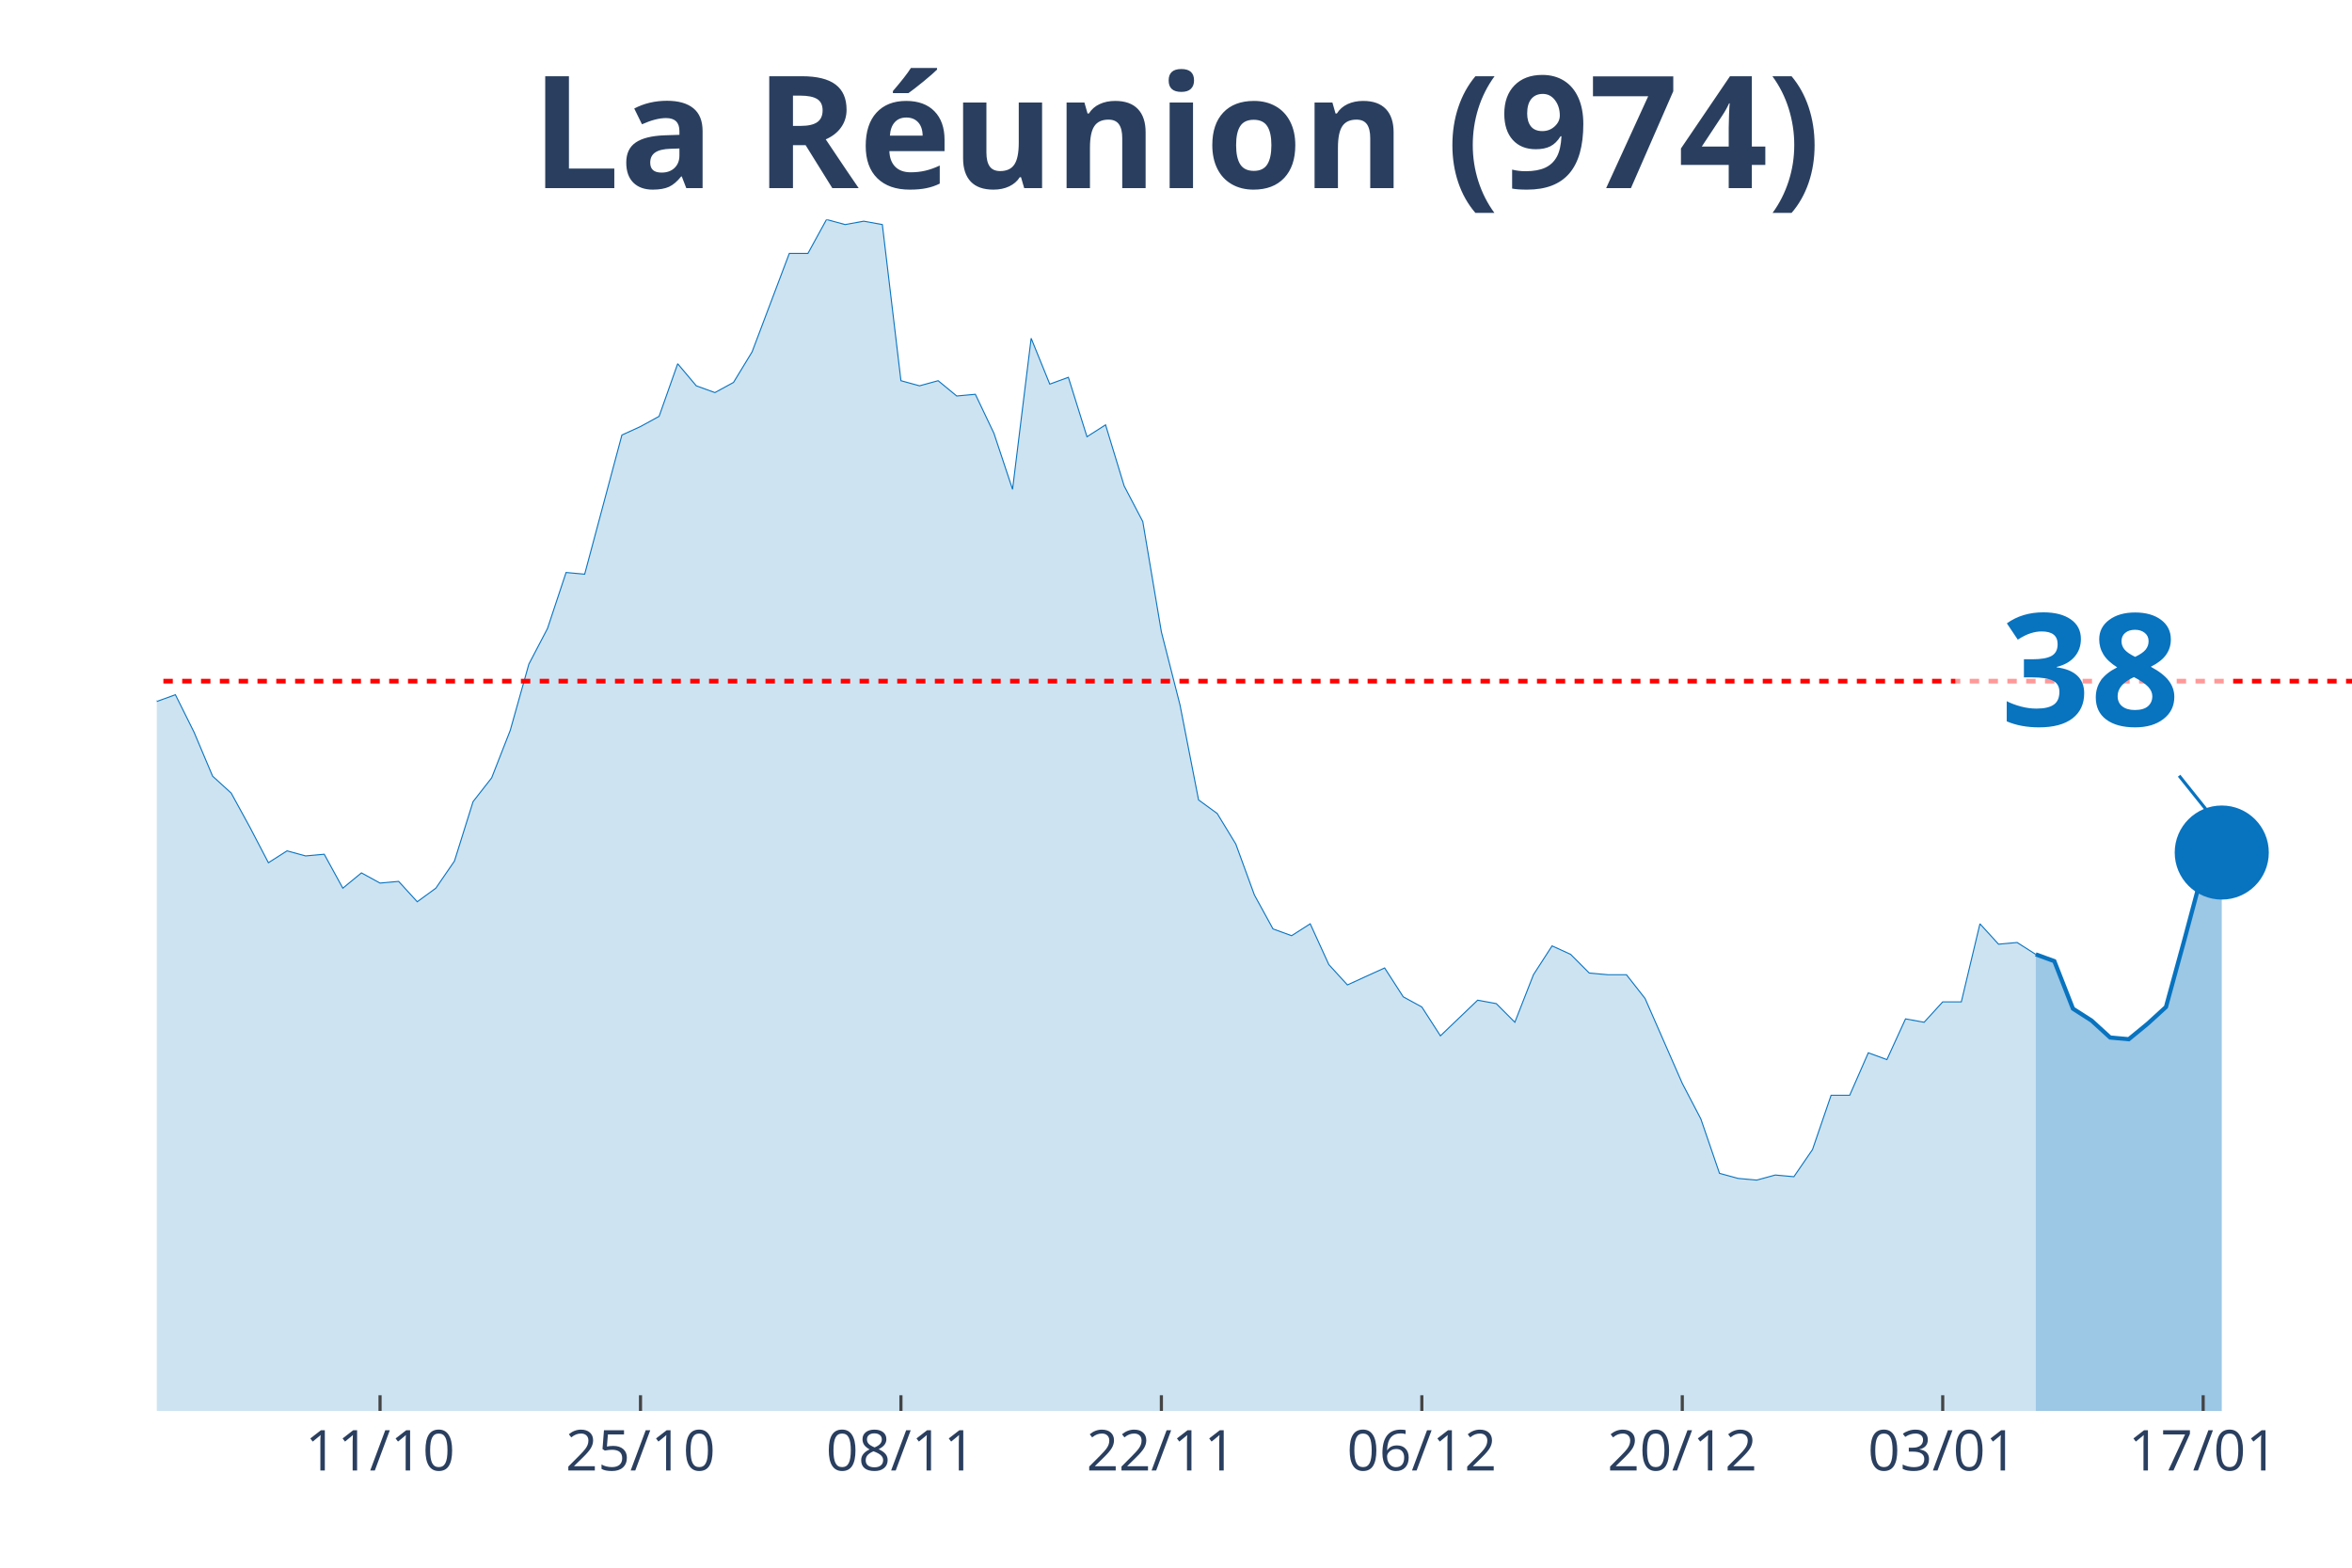
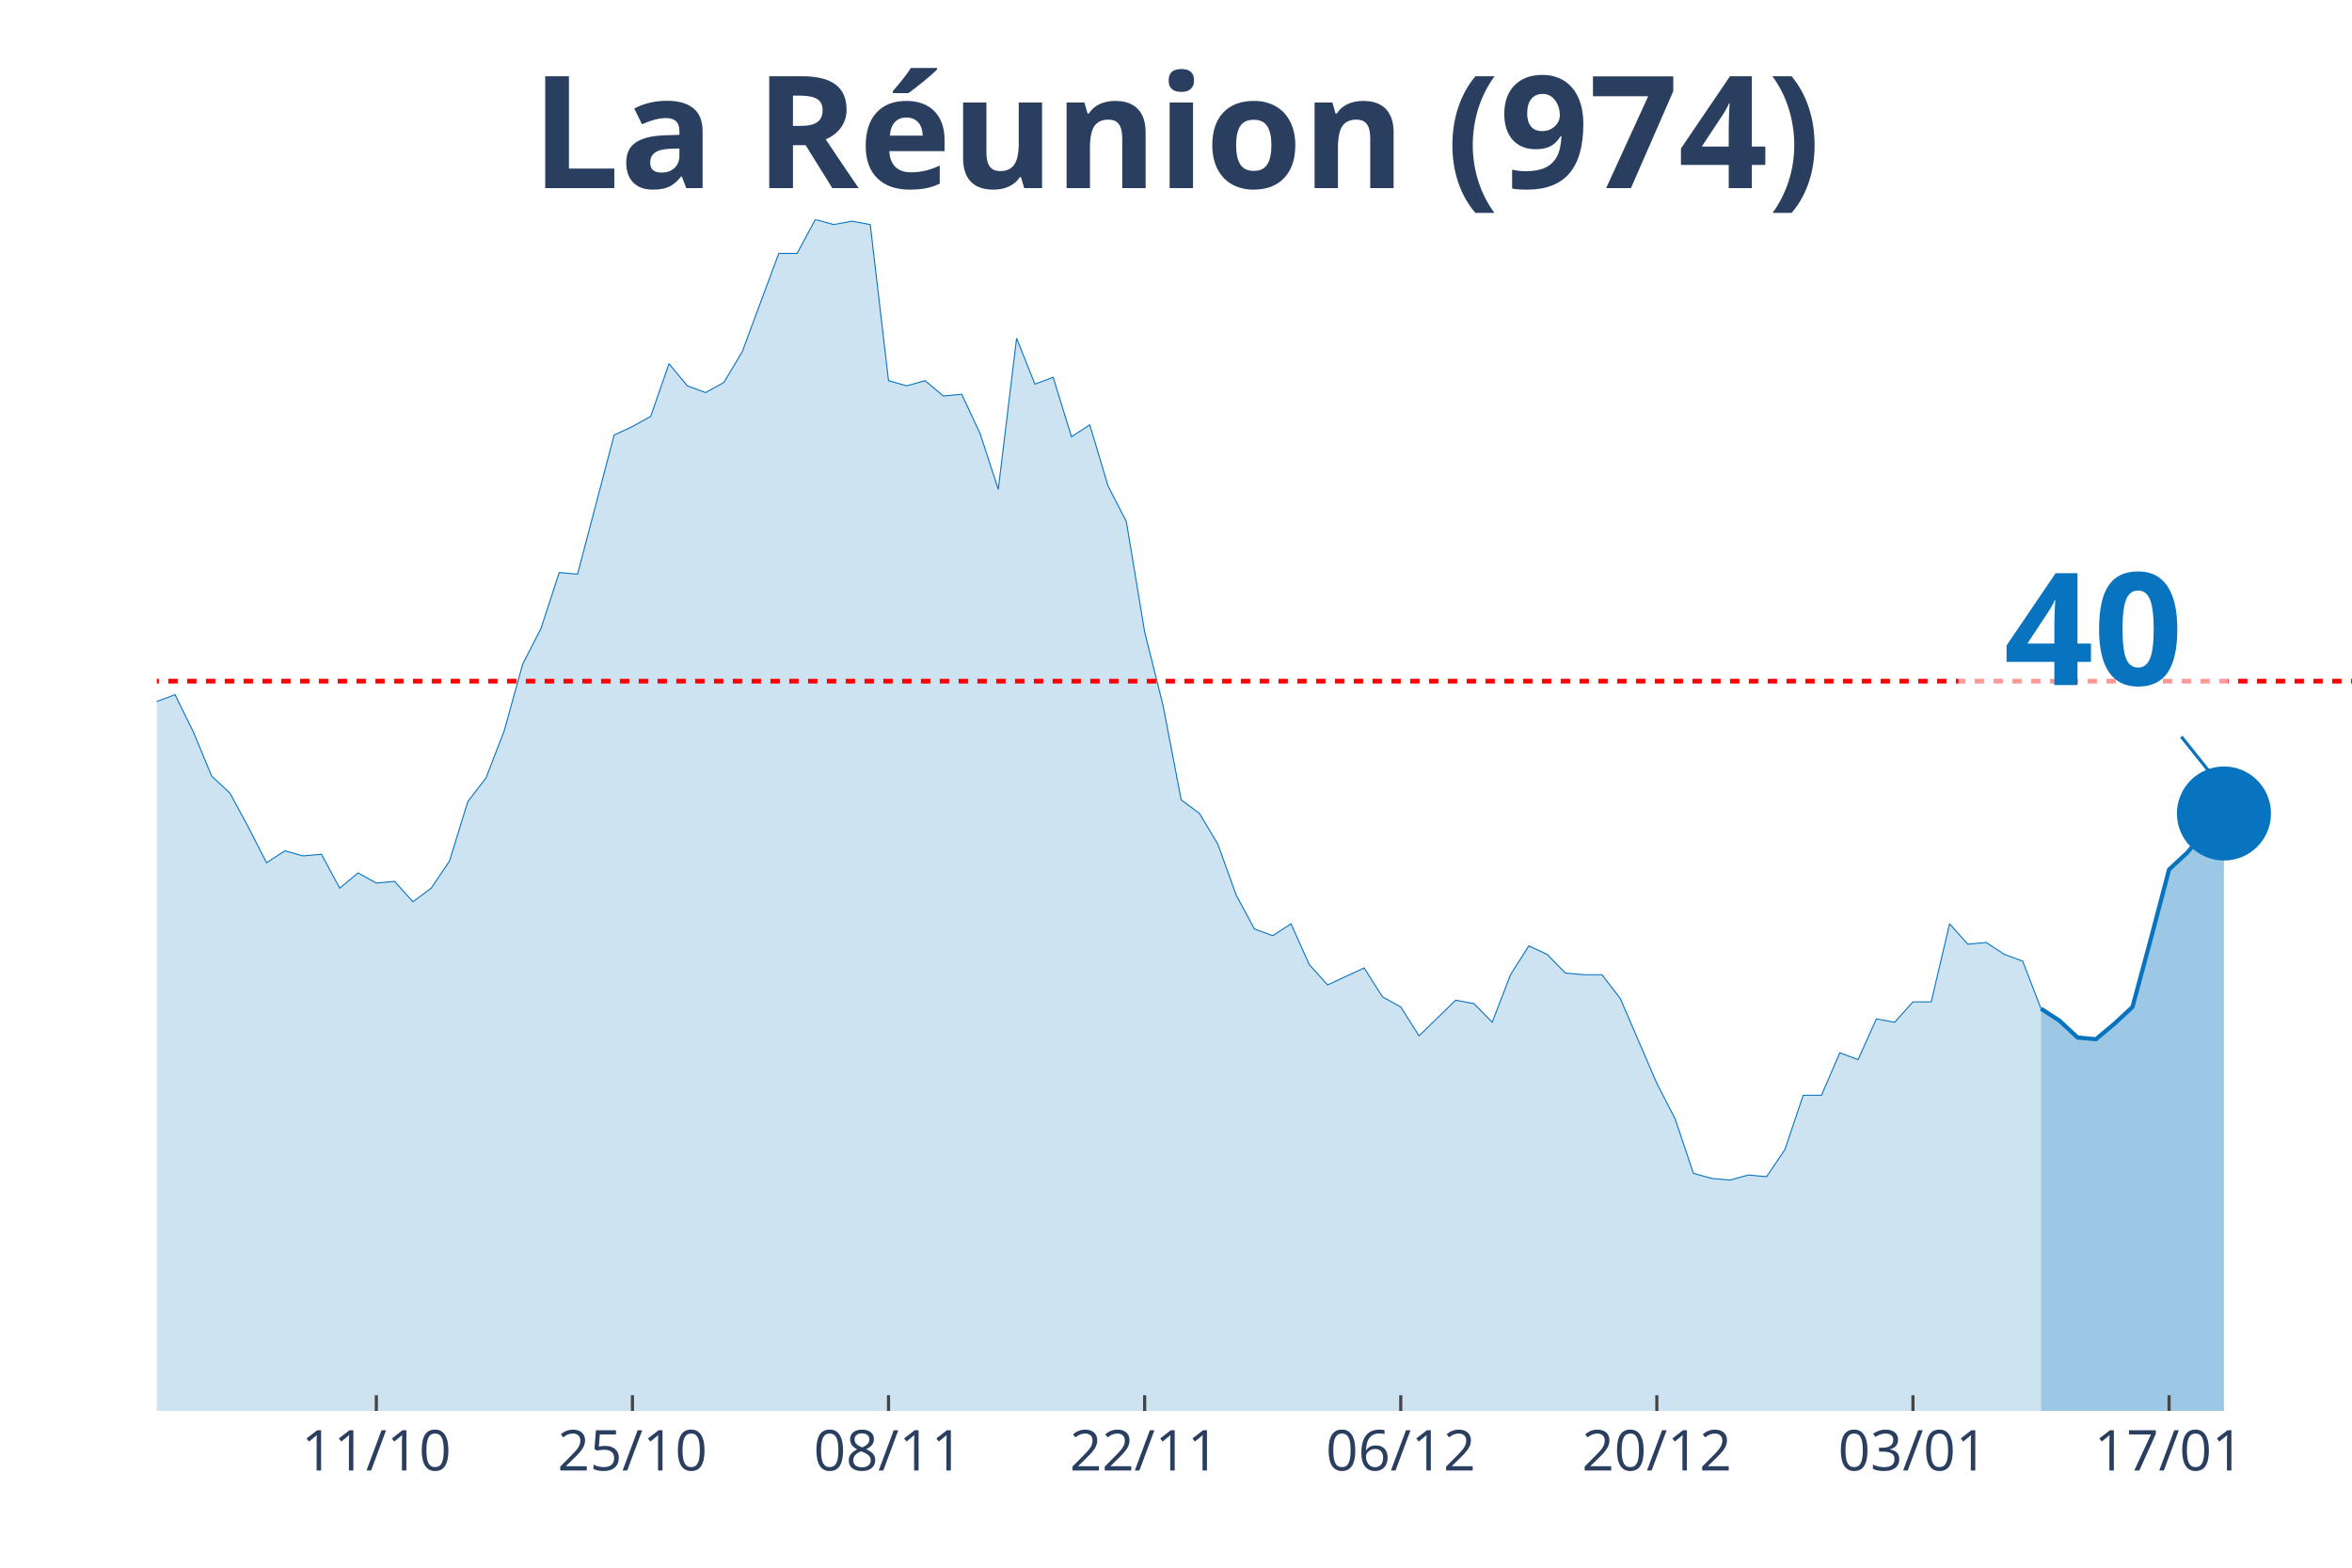
<svg xmlns="http://www.w3.org/2000/svg" class="main-svg" width="1125" height="750" style="" viewBox="0 0 750 500">
  <rect x="0" y="0" width="750" height="500" style="fill: rgb(0, 0, 0); fill-opacity: 0;" />
-   <defs id="defs-b5a1ba">
+   <defs id="defs-bf4d6b">
    <g class="clips">
-       <clipPath id="clipb5a1baxyplot" class="plotclip">
+       <clipPath id="clipbf4d6bxyplot" class="plotclip">
        <rect width="700" height="380" />
      </clipPath>
-       <clipPath class="axesclip" id="clipb5a1bax">
+       <clipPath class="axesclip" id="clipbf4d6bx">
        <rect x="50" y="0" width="700" height="500" />
      </clipPath>
-       <clipPath class="axesclip" id="clipb5a1bay">
+       <clipPath class="axesclip" id="clipbf4d6by">
        <rect x="0" y="70" width="750" height="380" />
      </clipPath>
-       <clipPath class="axesclip" id="clipb5a1baxy">
+       <clipPath class="axesclip" id="clipbf4d6bxy">
        <rect x="50" y="70" width="700" height="380" />
      </clipPath>
    </g>
    <g class="gradients" />
  </defs>
  <g class="bglayer">
    <rect class="bg" x="50" y="70" width="700" height="380" style="fill: rgb(0, 0, 0); fill-opacity: 0; stroke-width: 0;" />
  </g>
  <g class="layer-below">
    <g class="imagelayer" />
    <g class="shapelayer" />
  </g>
  <g class="cartesianlayer">
    <g class="subplot xy">
      <g class="layer-subplot">
        <g class="shapelayer" />
        <g class="imagelayer" />
      </g>
      <g class="gridlayer">
        <g class="x">
-           <path class="xgrid crisp" transform="translate(121.19,0)" d="M0,70v380" style="stroke: rgb(255, 255, 255); stroke-opacity: 1; stroke-width: 1px;" />
-           <path class="xgrid crisp" transform="translate(204.24,0)" d="M0,70v380" style="stroke: rgb(255, 255, 255); stroke-opacity: 1; stroke-width: 1px;" />
-           <path class="xgrid crisp" transform="translate(287.29,0)" d="M0,70v380" style="stroke: rgb(255, 255, 255); stroke-opacity: 1; stroke-width: 1px;" />
-           <path class="xgrid crisp" transform="translate(370.34,0)" d="M0,70v380" style="stroke: rgb(255, 255, 255); stroke-opacity: 1; stroke-width: 1px;" />
-           <path class="xgrid crisp" transform="translate(453.39,0)" d="M0,70v380" style="stroke: rgb(255, 255, 255); stroke-opacity: 1; stroke-width: 1px;" />
-           <path class="xgrid crisp" transform="translate(536.44,0)" d="M0,70v380" style="stroke: rgb(255, 255, 255); stroke-opacity: 1; stroke-width: 1px;" />
-           <path class="xgrid crisp" transform="translate(619.49,0)" d="M0,70v380" style="stroke: rgb(255, 255, 255); stroke-opacity: 1; stroke-width: 1px;" />
-           <path class="xgrid crisp" transform="translate(702.54,0)" d="M0,70v380" style="stroke: rgb(255, 255, 255); stroke-opacity: 1; stroke-width: 1px;" />
+           <path class="xgrid crisp" transform="translate(120,0)" d="M0,70v380" style="stroke: rgb(255, 255, 255); stroke-opacity: 1; stroke-width: 1px;" />
+           <path class="xgrid crisp" transform="translate(201.67,0)" d="M0,70v380" style="stroke: rgb(255, 255, 255); stroke-opacity: 1; stroke-width: 1px;" />
+           <path class="xgrid crisp" transform="translate(283.33,0)" d="M0,70v380" style="stroke: rgb(255, 255, 255); stroke-opacity: 1; stroke-width: 1px;" />
+           <path class="xgrid crisp" transform="translate(365,0)" d="M0,70v380" style="stroke: rgb(255, 255, 255); stroke-opacity: 1; stroke-width: 1px;" />
+           <path class="xgrid crisp" transform="translate(446.67,0)" d="M0,70v380" style="stroke: rgb(255, 255, 255); stroke-opacity: 1; stroke-width: 1px;" />
+           <path class="xgrid crisp" transform="translate(528.33,0)" d="M0,70v380" style="stroke: rgb(255, 255, 255); stroke-opacity: 1; stroke-width: 1px;" />
+           <path class="xgrid crisp" transform="translate(610,0)" d="M0,70v380" style="stroke: rgb(255, 255, 255); stroke-opacity: 1; stroke-width: 1px;" />
+           <path class="xgrid crisp" transform="translate(691.67,0)" d="M0,70v380" style="stroke: rgb(255, 255, 255); stroke-opacity: 1; stroke-width: 1px;" />
        </g>
        <g class="y" />
      </g>
      <g class="zerolinelayer" />
      <path class="xlines-below" />
      <path class="ylines-below" />
      <g class="overlines-below" />
      <g class="xaxislayer-below" />
      <g class="yaxislayer-below" />
      <g class="overaxes-below" />
-       <g class="plot" transform="translate(50, 70)" clip-path="url('#clipb5a1baxyplot')">
+       <g class="plot" transform="translate(50, 70)" clip-path="url('#clipbf4d6bxyplot')">
        <g class="scatterlayer mlayer">
-           <g class="trace scatter trace0a3fc9" style="stroke-miterlimit: 2;">
+           <g class="trace scatter tracef925f8" style="stroke-miterlimit: 2;">
            <g class="fills">
              <g>
-                 <path class="js-fill" d="M599.15,380L-806.78,380L-806.78,375.67L-735.59,371.34L-729.66,372.42L-563.56,369.72L-557.63,369.17L-545.76,372.42L-539.83,369.17L-498.31,363.76L-492.37,354.56L-462.71,356.18L-456.78,354.56L-444.92,360.51L-438.98,361.05L-415.25,361.6L-409.32,364.3L-379.66,369.17L-373.73,365.38L-338.14,363.22L-332.2,361.05L-314.41,348.6L-308.47,330.74L-302.54,321L-296.61,302.05L-290.68,276.07L-284.75,269.03L-272.88,241.97L-266.95,237.64L-255.08,204.07L-249.15,193.25L-243.22,168.35L-237.29,176.47L-231.36,153.19L-225.42,137.49L-213.56,120.71L-207.63,118.01L-201.69,135.33L-195.76,128.29L-189.83,111.51L-183.9,81.74L-177.97,52.51L-172.03,46.55L-166.1,26.52L-160.17,19.49L-154.24,25.98L-148.31,41.14L-142.37,54.13L-136.44,57.92L-130.51,58.46L-124.58,63.33L-118.64,62.79L-112.71,58.46L-106.78,40.06L-100.85,51.97L-94.92,62.25L-88.98,55.21L-83.05,69.83L-77.12,73.08L-71.19,82.82L-65.25,81.2L-59.32,74.16L-53.39,85.53L-47.46,103.93L-41.53,98.52L-35.59,107.18L-29.66,96.89L-23.73,110.97L-17.8,132.62L-11.86,133.16L-5.93,134.79L0,153.73L5.93,151.57L11.86,163.48L17.8,177.55L23.73,182.96L29.66,193.79L35.59,205.16L41.53,201.37L47.46,202.99L53.39,202.45L59.32,213.28L65.25,208.4L71.19,211.65L77.12,211.11L83.05,217.61L88.98,213.28L94.92,204.62L100.85,185.67L106.78,178.09L112.71,162.93L118.64,141.82L124.58,130.46L130.51,112.59L136.44,113.13L148.31,68.75L154.24,66.04L160.17,62.79L166.1,46.01L172.03,53.05L177.97,55.21L183.9,51.97L189.83,42.22L201.69,10.83L207.63,10.83L213.56,0L219.49,1.62L225.42,0.54L231.36,1.62L237.29,51.42L243.22,53.05L249.15,51.42L255.08,56.3L261.02,55.75L266.95,68.21L272.88,86.07L278.81,37.89L284.75,52.51L290.68,50.34L296.61,69.29L302.54,65.5L308.47,84.99L314.41,96.35L320.34,131.54L326.27,154.81L332.2,185.13L338.14,189.46L344.07,199.2L350,215.44L355.93,226.27L361.86,228.43L367.8,224.64L373.73,237.64L379.66,244.13L385.59,241.42L391.53,238.72L397.46,247.92L403.39,251.17L409.32,260.37L421.19,249L427.12,250.09L433.05,256.04L438.98,240.88L444.92,231.68L450.85,234.39L456.78,240.34L462.71,240.88L468.64,240.88L474.58,248.46L486.44,275.53L492.37,286.89L498.31,304.22L504.24,305.84L510.17,306.38L516.1,304.76L522.03,305.3L527.97,296.64L533.9,279.32L539.83,279.32L545.76,265.78L551.69,267.95L557.63,254.96L563.56,256.04L569.49,249.54L575.42,249.54L581.36,224.64L587.29,231.14L593.22,230.6L599.15,234.39" style="fill: rgb(8, 115, 191); fill-opacity: 0.2; stroke-width: 0;" />
+                 <path class="js-fill" d="M600.83,380L-793.33,380L-793.33,375.67L-723.33,371.34L-717.5,372.42L-554.17,369.72L-548.33,369.17L-536.67,372.42L-530.83,369.17L-490,363.76L-484.17,354.56L-455,356.18L-449.17,354.56L-437.5,360.51L-431.67,361.05L-408.33,361.6L-402.5,364.3L-373.33,369.17L-367.5,365.38L-332.5,363.22L-326.67,361.05L-309.17,348.6L-303.33,330.74L-297.5,321L-291.67,302.05L-285.83,276.07L-280,269.03L-268.33,241.97L-262.5,237.64L-250.83,204.07L-245,193.25L-239.17,168.35L-233.33,176.47L-227.5,153.19L-221.67,137.49L-210,120.71L-204.17,118.01L-198.33,135.33L-192.5,128.29L-186.67,111.51L-180.83,81.74L-175,52.51L-169.17,46.55L-163.33,26.52L-157.5,19.49L-151.67,25.98L-145.83,41.14L-140,54.13L-134.17,57.92L-128.33,58.46L-122.5,63.33L-116.67,62.79L-110.83,58.46L-105,40.06L-99.17,51.97L-93.33,62.25L-87.5,55.21L-81.67,69.83L-75.83,73.08L-70,82.82L-64.17,81.2L-58.33,74.16L-52.5,85.53L-46.67,103.93L-40.83,98.52L-35,107.18L-29.17,96.89L-23.33,110.97L-17.5,132.62L-11.67,133.16L-5.83,134.79L0,153.73L5.83,151.57L11.67,163.48L17.5,177.55L23.33,182.96L29.17,193.79L35,205.16L40.83,201.37L46.67,202.99L52.5,202.45L58.33,213.28L64.17,208.4L70,211.65L75.83,211.11L81.67,217.61L87.5,213.28L93.33,204.62L99.17,185.67L105,178.09L110.83,162.93L116.67,141.82L122.5,130.46L128.33,112.59L134.17,113.13L145.83,68.75L151.67,66.04L157.5,62.79L163.33,46.01L169.17,53.05L175,55.21L180.83,51.97L186.67,42.22L198.33,10.83L204.17,10.83L210,0L215.83,1.62L221.67,0.54L227.5,1.62L233.33,51.42L239.17,53.05L245,51.42L250.83,56.3L256.67,55.75L262.5,68.21L268.33,86.07L274.17,37.89L280,52.51L285.83,50.34L291.67,69.29L297.5,65.5L303.33,84.99L309.17,96.35L315,131.54L320.83,154.81L326.67,185.13L332.5,189.46L338.33,199.2L344.17,215.44L350,226.27L355.83,228.43L361.67,224.64L367.5,237.64L373.33,244.13L379.17,241.42L385,238.72L390.83,247.92L396.67,251.17L402.5,260.37L414.17,249L420,250.09L425.83,256.04L431.67,240.88L437.5,231.68L443.33,234.39L449.17,240.34L455,240.88L460.83,240.88L466.67,248.46L478.33,275.53L484.17,286.89L490,304.22L495.83,305.84L501.67,306.38L507.5,304.76L513.33,305.3L519.17,296.64L525,279.32L530.83,279.32L536.67,265.78L542.5,267.95L548.33,254.96L554.17,256.04L560,249.54L565.83,249.54L571.67,224.64L577.5,231.14L583.33,230.6L589.17,234.39L595,236.55L600.83,251.71" style="fill: rgb(8, 115, 191); fill-opacity: 0.2; stroke-width: 0;" />
              </g>
            </g>
            <g class="errorbars" />
            <g class="lines">
-               <path class="js-line" d="M-806.78,375.67L-735.59,371.34L-729.66,372.42L-563.56,369.72L-557.63,369.17L-545.76,372.42L-539.83,369.17L-498.31,363.76L-492.37,354.56L-462.71,356.18L-456.78,354.56L-444.92,360.51L-438.98,361.05L-415.25,361.6L-409.32,364.3L-379.66,369.17L-373.73,365.38L-338.14,363.22L-332.2,361.05L-314.41,348.6L-308.47,330.74L-302.54,321L-296.61,302.05L-290.68,276.07L-284.75,269.03L-272.88,241.97L-266.95,237.64L-255.08,204.07L-249.15,193.25L-243.22,168.35L-237.29,176.47L-231.36,153.19L-225.42,137.49L-213.56,120.71L-207.63,118.01L-201.69,135.33L-195.76,128.29L-189.83,111.51L-183.9,81.74L-177.97,52.51L-172.03,46.55L-166.1,26.52L-160.17,19.49L-154.24,25.98L-148.31,41.14L-142.37,54.13L-136.44,57.92L-130.51,58.46L-124.58,63.33L-118.64,62.79L-112.71,58.46L-106.78,40.06L-100.85,51.97L-94.92,62.25L-88.98,55.21L-83.05,69.83L-77.12,73.08L-71.19,82.82L-65.25,81.2L-59.32,74.16L-53.39,85.53L-47.46,103.93L-41.53,98.52L-35.59,107.18L-29.66,96.89L-23.73,110.97L-17.8,132.62L-11.86,133.16L-5.93,134.79L0,153.73L5.93,151.57L11.86,163.48L17.8,177.55L23.73,182.96L29.66,193.79L35.59,205.16L41.53,201.37L47.46,202.99L53.39,202.45L59.32,213.28L65.25,208.4L71.19,211.65L77.12,211.11L83.05,217.61L88.98,213.28L94.92,204.62L100.85,185.67L106.78,178.09L112.71,162.93L118.64,141.82L124.58,130.46L130.51,112.59L136.44,113.13L148.31,68.75L154.24,66.04L160.17,62.79L166.1,46.01L172.03,53.05L177.97,55.21L183.9,51.97L189.83,42.22L201.69,10.83L207.63,10.83L213.56,0L219.49,1.62L225.42,0.54L231.36,1.62L237.29,51.42L243.22,53.05L249.15,51.42L255.08,56.3L261.02,55.75L266.95,68.21L272.88,86.07L278.81,37.89L284.75,52.51L290.68,50.34L296.61,69.29L302.54,65.5L308.47,84.99L314.41,96.35L320.34,131.54L326.27,154.81L332.2,185.13L338.14,189.46L344.07,199.2L350,215.44L355.93,226.27L361.86,228.43L367.8,224.64L373.73,237.64L379.66,244.13L385.59,241.42L391.53,238.72L397.46,247.92L403.39,251.17L409.32,260.37L421.19,249L427.12,250.09L433.05,256.04L438.98,240.88L444.92,231.68L450.85,234.39L456.78,240.34L462.71,240.88L468.64,240.88L474.58,248.46L486.44,275.53L492.37,286.89L498.31,304.22L504.24,305.84L510.17,306.38L516.1,304.76L522.03,305.3L527.97,296.64L533.9,279.32L539.83,279.32L545.76,265.78L551.69,267.95L557.63,254.96L563.56,256.04L569.49,249.54L575.42,249.54L581.36,224.64L587.29,231.14L593.22,230.6L599.15,234.39" style="vector-effect: non-scaling-stroke; fill: none; stroke: rgb(8, 115, 191); stroke-opacity: 1; stroke-width: 0.5px; opacity: 1;" />
+               <path class="js-line" d="M-793.33,375.67L-723.33,371.34L-717.5,372.42L-554.17,369.72L-548.33,369.17L-536.67,372.42L-530.83,369.17L-490,363.76L-484.17,354.56L-455,356.18L-449.17,354.56L-437.5,360.51L-431.67,361.05L-408.33,361.6L-402.5,364.3L-373.33,369.17L-367.5,365.38L-332.5,363.22L-326.67,361.05L-309.17,348.6L-303.33,330.74L-297.5,321L-291.67,302.05L-285.83,276.07L-280,269.03L-268.33,241.97L-262.5,237.64L-250.83,204.07L-245,193.25L-239.17,168.35L-233.33,176.47L-227.5,153.19L-221.67,137.49L-210,120.71L-204.17,118.01L-198.33,135.33L-192.5,128.29L-186.67,111.51L-180.83,81.74L-175,52.51L-169.17,46.55L-163.33,26.52L-157.5,19.49L-151.67,25.98L-145.83,41.14L-140,54.13L-134.17,57.92L-128.33,58.46L-122.5,63.33L-116.67,62.79L-110.83,58.46L-105,40.06L-99.17,51.97L-93.33,62.25L-87.5,55.21L-81.67,69.83L-75.83,73.08L-70,82.82L-64.17,81.2L-58.33,74.16L-52.5,85.53L-46.67,103.93L-40.83,98.52L-35,107.18L-29.17,96.89L-23.33,110.97L-17.5,132.62L-11.67,133.16L-5.83,134.79L0,153.73L5.83,151.57L11.67,163.48L17.5,177.55L23.33,182.96L29.17,193.79L35,205.16L40.83,201.37L46.67,202.99L52.5,202.45L58.33,213.28L64.17,208.4L70,211.65L75.83,211.11L81.67,217.61L87.5,213.28L93.33,204.62L99.17,185.67L105,178.09L110.83,162.93L116.67,141.82L122.5,130.46L128.33,112.59L134.17,113.13L145.83,68.75L151.67,66.04L157.5,62.79L163.33,46.01L169.17,53.05L175,55.21L180.83,51.97L186.67,42.22L198.33,10.83L204.17,10.83L210,0L215.83,1.62L221.67,0.54L227.5,1.62L233.33,51.42L239.17,53.05L245,51.42L250.83,56.3L256.67,55.75L262.5,68.21L268.33,86.07L274.17,37.89L280,52.51L285.83,50.34L291.67,69.29L297.5,65.5L303.33,84.99L309.17,96.35L315,131.54L320.83,154.81L326.67,185.13L332.5,189.46L338.33,199.2L344.17,215.44L350,226.27L355.83,228.43L361.67,224.64L367.5,237.64L373.33,244.13L379.17,241.42L385,238.72L390.83,247.92L396.67,251.17L402.5,260.37L414.17,249L420,250.09L425.83,256.04L431.67,240.88L437.5,231.68L443.33,234.39L449.17,240.34L455,240.88L460.83,240.88L466.67,248.46L478.33,275.53L484.17,286.89L490,304.22L495.83,305.84L501.67,306.38L507.5,304.76L513.33,305.3L519.17,296.64L525,279.32L530.83,279.32L536.67,265.78L542.5,267.95L548.33,254.96L554.17,256.04L560,249.54L565.83,249.54L571.67,224.64L577.5,231.14L583.33,230.6L589.17,234.39L595,236.55L600.83,251.71" style="vector-effect: non-scaling-stroke; fill: none; stroke: rgb(8, 115, 191); stroke-opacity: 1; stroke-width: 0.5px; opacity: 1;" />
            </g>
            <g class="points" />
            <g class="text" />
          </g>
-           <g class="trace scatter trace29561a" style="stroke-miterlimit: 2;">
+           <g class="trace scatter tracea57356" style="stroke-miterlimit: 2;">
            <g class="fills">
              <g>
-                 <path class="js-fill" d="M658.47,380L599.15,380L599.15,234.39L605.08,236.55L611.02,251.71L616.95,255.5L622.88,260.91L628.81,261.45L634.75,256.58L640.68,251.17L646.61,229.52L652.54,207.32L658.47,201.91" style="fill: rgb(8, 115, 191); fill-opacity: 0.4; stroke-width: 0;" />
+                 <path class="js-fill" d="M659.17,380L600.83,380L600.83,251.71L606.67,255.5L612.5,260.91L618.33,261.45L624.17,256.58L630,251.17L635.83,229.52L641.67,207.32L647.5,201.91L653.33,194.87L659.17,189.46" style="fill: rgb(8, 115, 191); fill-opacity: 0.4; stroke-width: 0;" />
              </g>
            </g>
            <g class="errorbars" />
            <g class="lines">
-               <path class="js-line" d="M599.15,234.39L605.08,236.55L611.02,251.71L616.95,255.5L622.88,260.91L628.81,261.45L634.75,256.58L640.68,251.17L646.61,229.52L652.54,207.32L658.47,201.91" style="vector-effect: non-scaling-stroke; fill: none; stroke: rgb(8, 115, 191); stroke-opacity: 1; stroke-width: 2px; opacity: 1;" />
+               <path class="js-line" d="M600.83,251.71L606.67,255.5L612.5,260.91L618.33,261.45L624.17,256.58L630,251.17L635.83,229.52L641.67,207.32L647.5,201.91L653.33,194.87L659.17,189.46" style="vector-effect: non-scaling-stroke; fill: none; stroke: rgb(8, 115, 191); stroke-opacity: 1; stroke-width: 2px; opacity: 1;" />
            </g>
            <g class="points" />
            <g class="text" />
          </g>
-           <g class="trace scatter trace781a6a" style="stroke-miterlimit: 2; opacity: 1;">
+           <g class="trace scatter trace2087d6" style="stroke-miterlimit: 2; opacity: 1;">
            <g class="fills" />
            <g class="errorbars" />
            <g class="lines" />
            <g class="points">
-               <path class="point" transform="translate(658.47,201.91)" d="M15,0A15,15 0 1,1 0,-15A15,15 0 0,1 15,0Z" style="opacity: 1; stroke-width: 0px; fill: rgb(8, 115, 191); fill-opacity: 1;" />
+               <path class="point" transform="translate(659.17,189.46)" d="M15,0A15,15 0 1,1 0,-15A15,15 0 0,1 15,0Z" style="opacity: 1; stroke-width: 0px; fill: rgb(8, 115, 191); fill-opacity: 1;" />
            </g>
            <g class="text" />
          </g>
        </g>
      </g>
      <g class="overplot" />
      <path class="xlines-above crisp" style="fill: none; stroke-width: 1px; stroke: rgb(0, 0, 0); stroke-opacity: 0;" d="" />
      <path class="ylines-above crisp" style="fill: none;" d="M0,0" />
      <g class="overlines-above" />
      <g class="xaxislayer-above">
-         <path class="xtick ticks crisp" d="M0,450v-5" transform="translate(121.19,0)" style="stroke: rgb(68, 68, 68); stroke-opacity: 1; stroke-width: 1px;" />
-         <path class="xtick ticks crisp" d="M0,450v-5" transform="translate(204.24,0)" style="stroke: rgb(68, 68, 68); stroke-opacity: 1; stroke-width: 1px;" />
-         <path class="xtick ticks crisp" d="M0,450v-5" transform="translate(287.29,0)" style="stroke: rgb(68, 68, 68); stroke-opacity: 1; stroke-width: 1px;" />
-         <path class="xtick ticks crisp" d="M0,450v-5" transform="translate(370.34,0)" style="stroke: rgb(68, 68, 68); stroke-opacity: 1; stroke-width: 1px;" />
-         <path class="xtick ticks crisp" d="M0,450v-5" transform="translate(453.39,0)" style="stroke: rgb(68, 68, 68); stroke-opacity: 1; stroke-width: 1px;" />
-         <path class="xtick ticks crisp" d="M0,450v-5" transform="translate(536.44,0)" style="stroke: rgb(68, 68, 68); stroke-opacity: 1; stroke-width: 1px;" />
-         <path class="xtick ticks crisp" d="M0,450v-5" transform="translate(619.49,0)" style="stroke: rgb(68, 68, 68); stroke-opacity: 1; stroke-width: 1px;" />
-         <path class="xtick ticks crisp" d="M0,450v-5" transform="translate(702.54,0)" style="stroke: rgb(68, 68, 68); stroke-opacity: 1; stroke-width: 1px;" />
+         <path class="xtick ticks crisp" d="M0,450v-5" transform="translate(120,0)" style="stroke: rgb(68, 68, 68); stroke-opacity: 1; stroke-width: 1px;" />
+         <path class="xtick ticks crisp" d="M0,450v-5" transform="translate(201.67,0)" style="stroke: rgb(68, 68, 68); stroke-opacity: 1; stroke-width: 1px;" />
+         <path class="xtick ticks crisp" d="M0,450v-5" transform="translate(283.33,0)" style="stroke: rgb(68, 68, 68); stroke-opacity: 1; stroke-width: 1px;" />
+         <path class="xtick ticks crisp" d="M0,450v-5" transform="translate(365,0)" style="stroke: rgb(68, 68, 68); stroke-opacity: 1; stroke-width: 1px;" />
+         <path class="xtick ticks crisp" d="M0,450v-5" transform="translate(446.67,0)" style="stroke: rgb(68, 68, 68); stroke-opacity: 1; stroke-width: 1px;" />
+         <path class="xtick ticks crisp" d="M0,450v-5" transform="translate(528.33,0)" style="stroke: rgb(68, 68, 68); stroke-opacity: 1; stroke-width: 1px;" />
+         <path class="xtick ticks crisp" d="M0,450v-5" transform="translate(610,0)" style="stroke: rgb(68, 68, 68); stroke-opacity: 1; stroke-width: 1px;" />
+         <path class="xtick ticks crisp" d="M0,450v-5" transform="translate(691.67,0)" style="stroke: rgb(68, 68, 68); stroke-opacity: 1; stroke-width: 1px;" />
        <g class="xtick">
-           <text text-anchor="middle" x="0" y="469" transform="translate(121.19,0)" style="font-family: 'Open Sans', verdana, arial, sans-serif; font-size: 18px; fill: rgb(42, 63, 95); fill-opacity: 1; white-space: pre;">11/10</text>
+           <text text-anchor="middle" x="0" y="469" transform="translate(120,0)" style="font-family: 'Open Sans', verdana, arial, sans-serif; font-size: 18px; fill: rgb(42, 63, 95); fill-opacity: 1; white-space: pre;">11/10</text>
        </g>
        <g class="xtick">
-           <text text-anchor="middle" x="0" y="469" transform="translate(204.24,0)" style="font-family: 'Open Sans', verdana, arial, sans-serif; font-size: 18px; fill: rgb(42, 63, 95); fill-opacity: 1; white-space: pre;">25/10</text>
+           <text text-anchor="middle" x="0" y="469" transform="translate(201.67,0)" style="font-family: 'Open Sans', verdana, arial, sans-serif; font-size: 18px; fill: rgb(42, 63, 95); fill-opacity: 1; white-space: pre;">25/10</text>
        </g>
        <g class="xtick">
-           <text text-anchor="middle" x="0" y="469" transform="translate(287.29,0)" style="font-family: 'Open Sans', verdana, arial, sans-serif; font-size: 18px; fill: rgb(42, 63, 95); fill-opacity: 1; white-space: pre;">08/11</text>
+           <text text-anchor="middle" x="0" y="469" transform="translate(283.33,0)" style="font-family: 'Open Sans', verdana, arial, sans-serif; font-size: 18px; fill: rgb(42, 63, 95); fill-opacity: 1; white-space: pre;">08/11</text>
        </g>
        <g class="xtick">
-           <text text-anchor="middle" x="0" y="469" transform="translate(370.34,0)" style="font-family: 'Open Sans', verdana, arial, sans-serif; font-size: 18px; fill: rgb(42, 63, 95); fill-opacity: 1; white-space: pre;">22/11</text>
+           <text text-anchor="middle" x="0" y="469" transform="translate(365,0)" style="font-family: 'Open Sans', verdana, arial, sans-serif; font-size: 18px; fill: rgb(42, 63, 95); fill-opacity: 1; white-space: pre;">22/11</text>
        </g>
        <g class="xtick">
-           <text text-anchor="middle" x="0" y="469" transform="translate(453.39,0)" style="font-family: 'Open Sans', verdana, arial, sans-serif; font-size: 18px; fill: rgb(42, 63, 95); fill-opacity: 1; white-space: pre;">06/12</text>
+           <text text-anchor="middle" x="0" y="469" transform="translate(446.67,0)" style="font-family: 'Open Sans', verdana, arial, sans-serif; font-size: 18px; fill: rgb(42, 63, 95); fill-opacity: 1; white-space: pre;">06/12</text>
        </g>
        <g class="xtick">
-           <text text-anchor="middle" x="0" y="469" transform="translate(536.44,0)" style="font-family: 'Open Sans', verdana, arial, sans-serif; font-size: 18px; fill: rgb(42, 63, 95); fill-opacity: 1; white-space: pre;">20/12</text>
+           <text text-anchor="middle" x="0" y="469" transform="translate(528.33,0)" style="font-family: 'Open Sans', verdana, arial, sans-serif; font-size: 18px; fill: rgb(42, 63, 95); fill-opacity: 1; white-space: pre;">20/12</text>
        </g>
        <g class="xtick">
-           <text text-anchor="middle" x="0" y="469" transform="translate(619.49,0)" style="font-family: 'Open Sans', verdana, arial, sans-serif; font-size: 18px; fill: rgb(42, 63, 95); fill-opacity: 1; white-space: pre;">03/01</text>
+           <text text-anchor="middle" x="0" y="469" transform="translate(610,0)" style="font-family: 'Open Sans', verdana, arial, sans-serif; font-size: 18px; fill: rgb(42, 63, 95); fill-opacity: 1; white-space: pre;">03/01</text>
        </g>
        <g class="xtick">
-           <text text-anchor="middle" x="0" y="469" transform="translate(702.54,0)" style="font-family: 'Open Sans', verdana, arial, sans-serif; font-size: 18px; fill: rgb(42, 63, 95); fill-opacity: 1; white-space: pre;">17/01</text>
+           <text text-anchor="middle" x="0" y="469" transform="translate(691.67,0)" style="font-family: 'Open Sans', verdana, arial, sans-serif; font-size: 18px; fill: rgb(42, 63, 95); fill-opacity: 1; white-space: pre;">17/01</text>
        </g>
      </g>
      <g class="yaxislayer-above" />
      <g class="overaxes-above" />
    </g>
  </g>
  <g class="polarlayer" />
  <g class="ternarylayer" />
  <g class="geolayer" />
  <g class="funnelarealayer" />
  <g class="pielayer" />
  <g class="treemaplayer" />
  <g class="sunburstlayer" />
  <g class="glimages" />
-   <defs id="topdefs-b5a1ba">
+   <defs id="topdefs-bf4d6b">
    <g class="clips" />
  </defs>
  <g class="layer-above">
    <g class="imagelayer" />
    <g class="shapelayer">
-       <path data-index="0" fill-rule="evenodd" d="M-3283.9,217.25L1052.54,217.25" clip-path="url('#clipb5a1baxy')" style="opacity: 1; stroke: rgb(255, 0, 0); stroke-opacity: 1; fill: rgb(0, 0, 0); fill-opacity: 0; stroke-dasharray: 3px, 3px; stroke-width: 1.5px;" />
+       <path data-index="0" fill-rule="evenodd" d="M-3228.33,217.25L1035.83,217.25" clip-path="url('#clipbf4d6bxy')" style="opacity: 1; stroke: rgb(255, 0, 0); stroke-opacity: 1; fill: rgb(0, 0, 0); fill-opacity: 0; stroke-dasharray: 3px, 3px; stroke-width: 1.5px;" />
    </g>
  </g>
  <g class="infolayer">
    <g class="g-gtitle">
      <text class="gtitle" x="375" y="25" text-anchor="middle" dy="0.7em" style="font-family: 'Open Sans', verdana, arial, sans-serif; font-size: 50px; fill: rgb(42, 63, 95); opacity: 1; font-weight: normal; white-space: pre;">
        <tspan style="font-weight:bold">La Réunion (974)</tspan>
      </text>
    </g>
    <g class="g-xtitle" />
    <g class="annotation" data-index="0" style="opacity: 1;">
-       <g class="annotation-text-g" transform="rotate(0,666.47,211.91)">
-         <g class="cursor-pointer" transform="translate(623, 176)">
+       <g class="annotation-text-g" transform="rotate(0,667.17,199.46)">
+         <g class="cursor-pointer" transform="translate(624, 163)">
          <rect class="bg" x="0.5" y="0.5" width="86" height="71" style="stroke-width: 1px; stroke: rgb(0, 0, 0); stroke-opacity: 0; fill: rgb(255, 255, 255); fill-opacity: 0.6;" />
          <text class="annotation-text" text-anchor="middle" x="43.531" y="55.5" style="font-family: 'Open Sans', verdana, arial, sans-serif; font-size: 50px; fill: rgb(8, 115, 191); fill-opacity: 1; white-space: pre;">
-             <tspan style="font-weight:bold">38 </tspan>
+             <tspan style="font-weight:bold">40 </tspan>
          </text>
        </g>
      </g>
      <g class="annotation-arrow-g" style="opacity: 1;">
-         <path d="M694.87,247.41L706.47,261.91" style="stroke-width: 1px; stroke: rgb(8, 115, 191); stroke-opacity: 1; stroke-dasharray: 0px, 0px, 18.569px, 18.569px;" />
+         <path d="M695.57,234.96L707.17,249.46" style="stroke-width: 1px; stroke: rgb(8, 115, 191); stroke-opacity: 1; stroke-dasharray: 0px, 0px, 18.569px, 18.569px;" />
      </g>
    </g>
  </g>
</svg>
